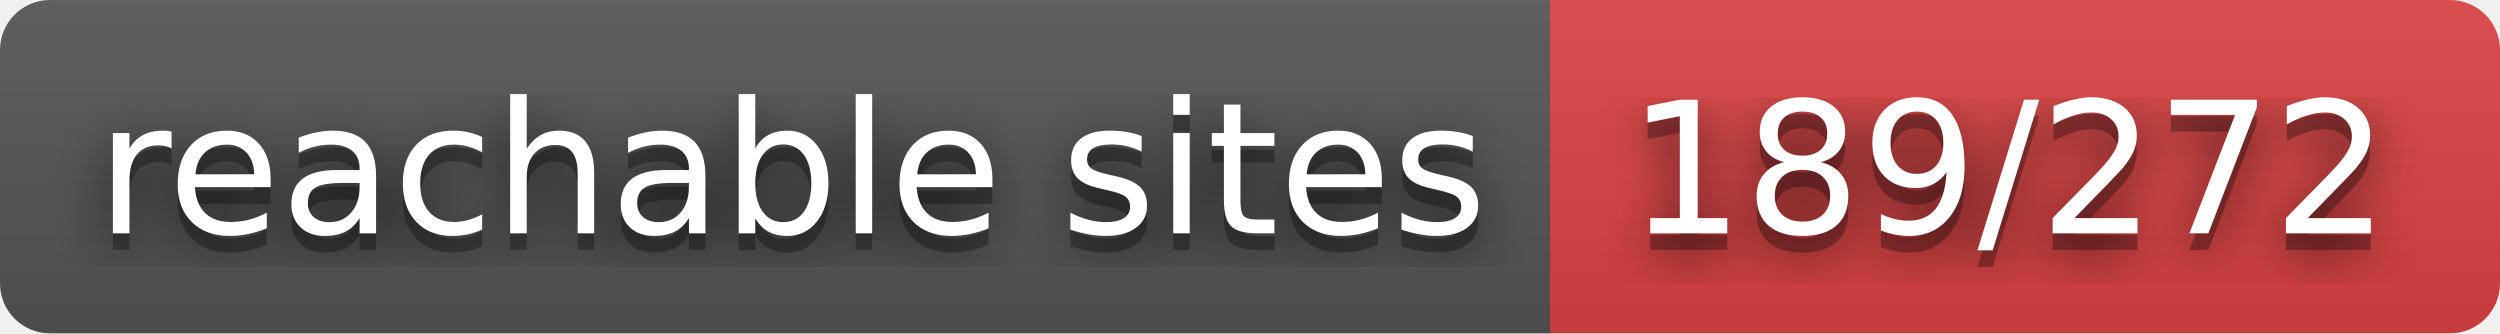
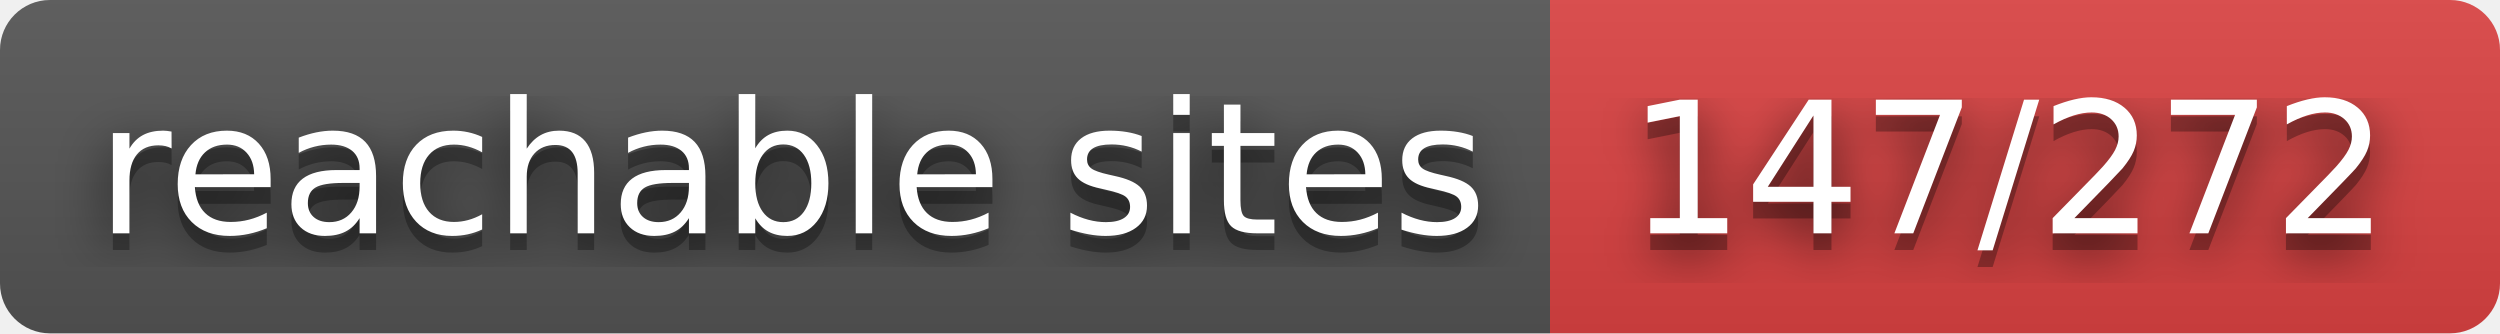
- <svg xmlns="http://www.w3.org/2000/svg" width="150" height="20" role="img" aria-label="reachable sites: 189/272">
+ <svg xmlns="http://www.w3.org/2000/svg" width="150" height="20" role="img" aria-label="reachable sites: 147/272">
  <filter id="blur">
    <feGaussianBlur stdDeviation="16" />
  </filter>
  <linearGradient id="s" x2="0" y2="100%">
    <stop offset="0" stop-color="#bbb" stop-opacity=".1" />
    <stop offset="1" stop-opacity=".1" />
  </linearGradient>
  <clipPath id="r">
    <rect width="150" height="20" rx="3" />
  </clipPath>
  <g clip-path="url(#r)">
    <rect width="93" height="20" fill="#555" />
    <rect x="93" width="57" height="20" fill="#dd4343" />
    <rect width="150" height="20" fill="url(#s)" />
  </g>
  <g fill="#fff" text-anchor="middle" font-family="Verdana,Geneva,DejaVu Sans,sans-serif" text-rendering="geometricPrecision" font-size="110">
    <g transform="scale(.1)">
      <g aria-hidden="true" fill="#010101">
        <text x="475" y="150" fill-opacity=".8" filter="url(#blur)" textLength="830">reachable sites</text>
        <text x="475" y="150" fill-opacity=".3" textLength="830">reachable sites</text>
      </g>
      <text x="475" y="140" textLength="830">reachable sites</text>
    </g>
    <g transform="scale(.1)">
      <g aria-hidden="true" fill="#010101">
-         <text x="1205" y="150" fill-opacity=".8" filter="url(#blur)" textLength="470">189/272</text>
-         <text x="1205" y="150" fill-opacity=".3" textLength="470">189/272</text>
+         <text x="1205" y="150" fill-opacity=".8" filter="url(#blur)" textLength="470">147/272</text>
+         <text x="1205" y="150" fill-opacity=".3" textLength="470">147/272</text>
      </g>
-       <text x="1205" y="140" textLength="470">189/272</text>
+       <text x="1205" y="140" textLength="470">147/272</text>
    </g>
  </g>
</svg>
